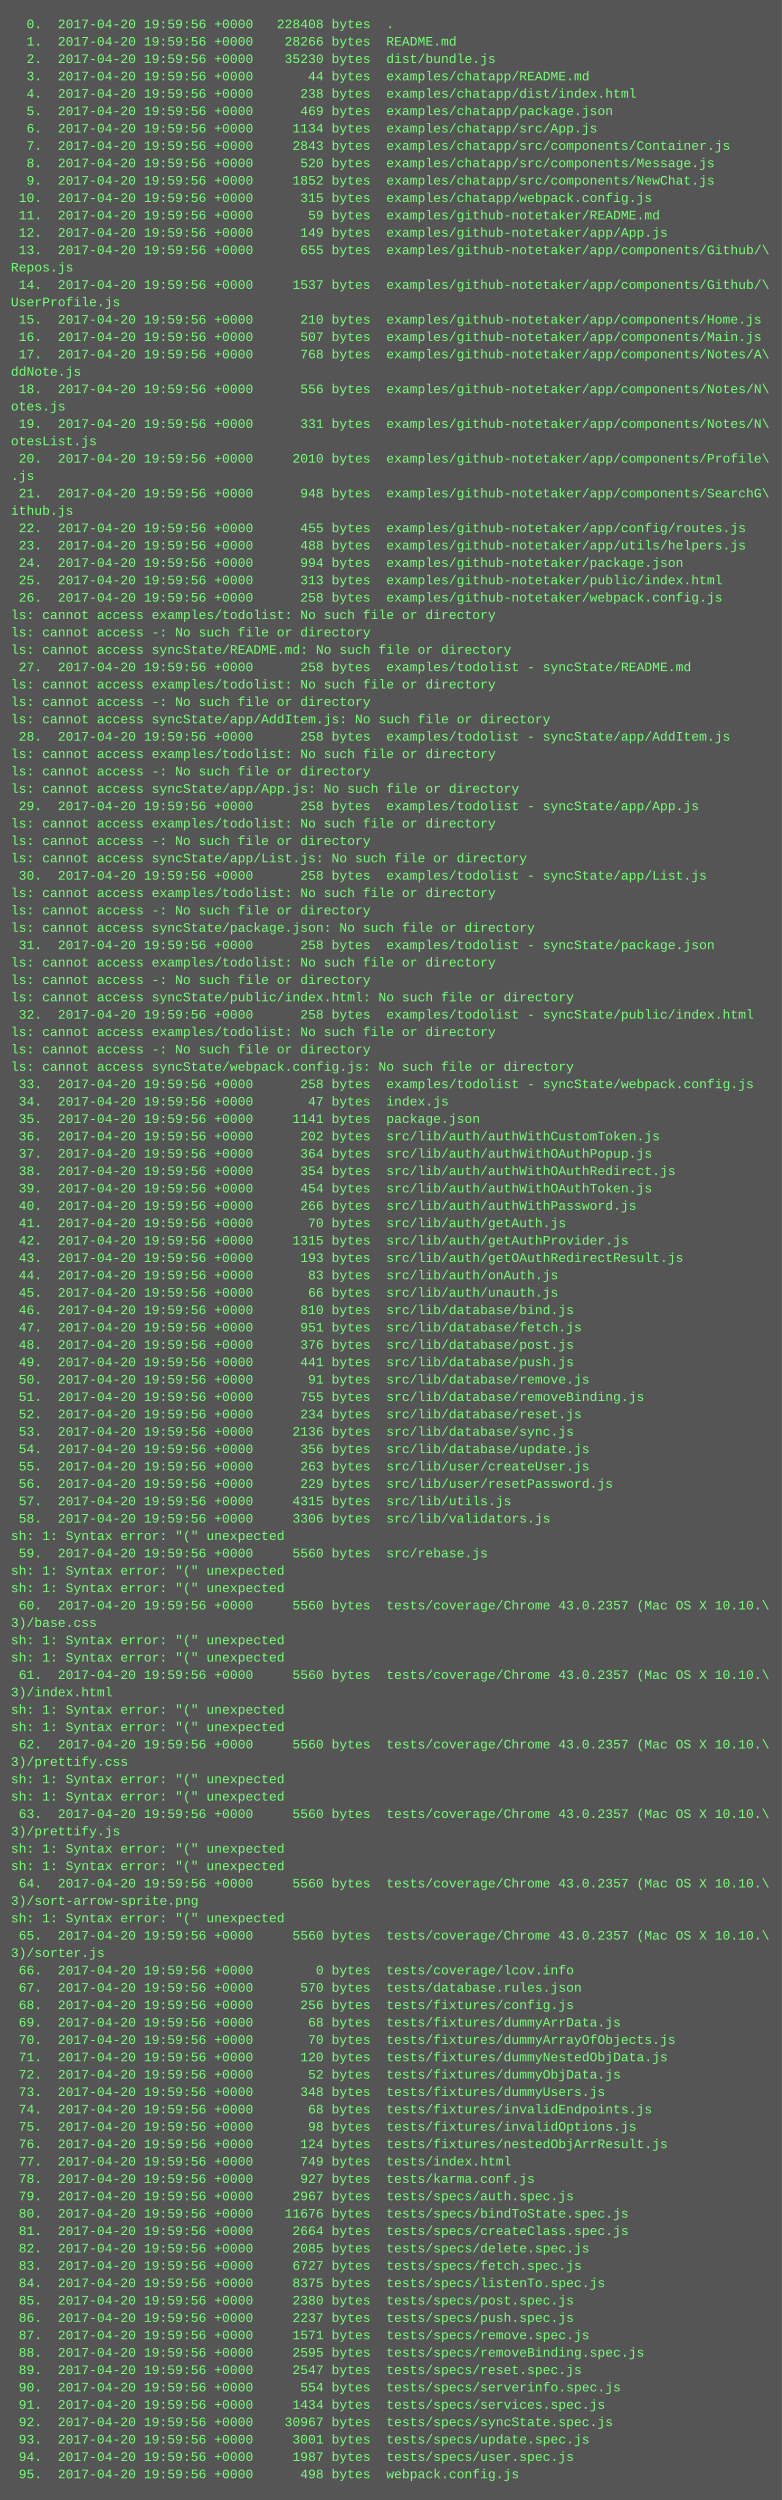
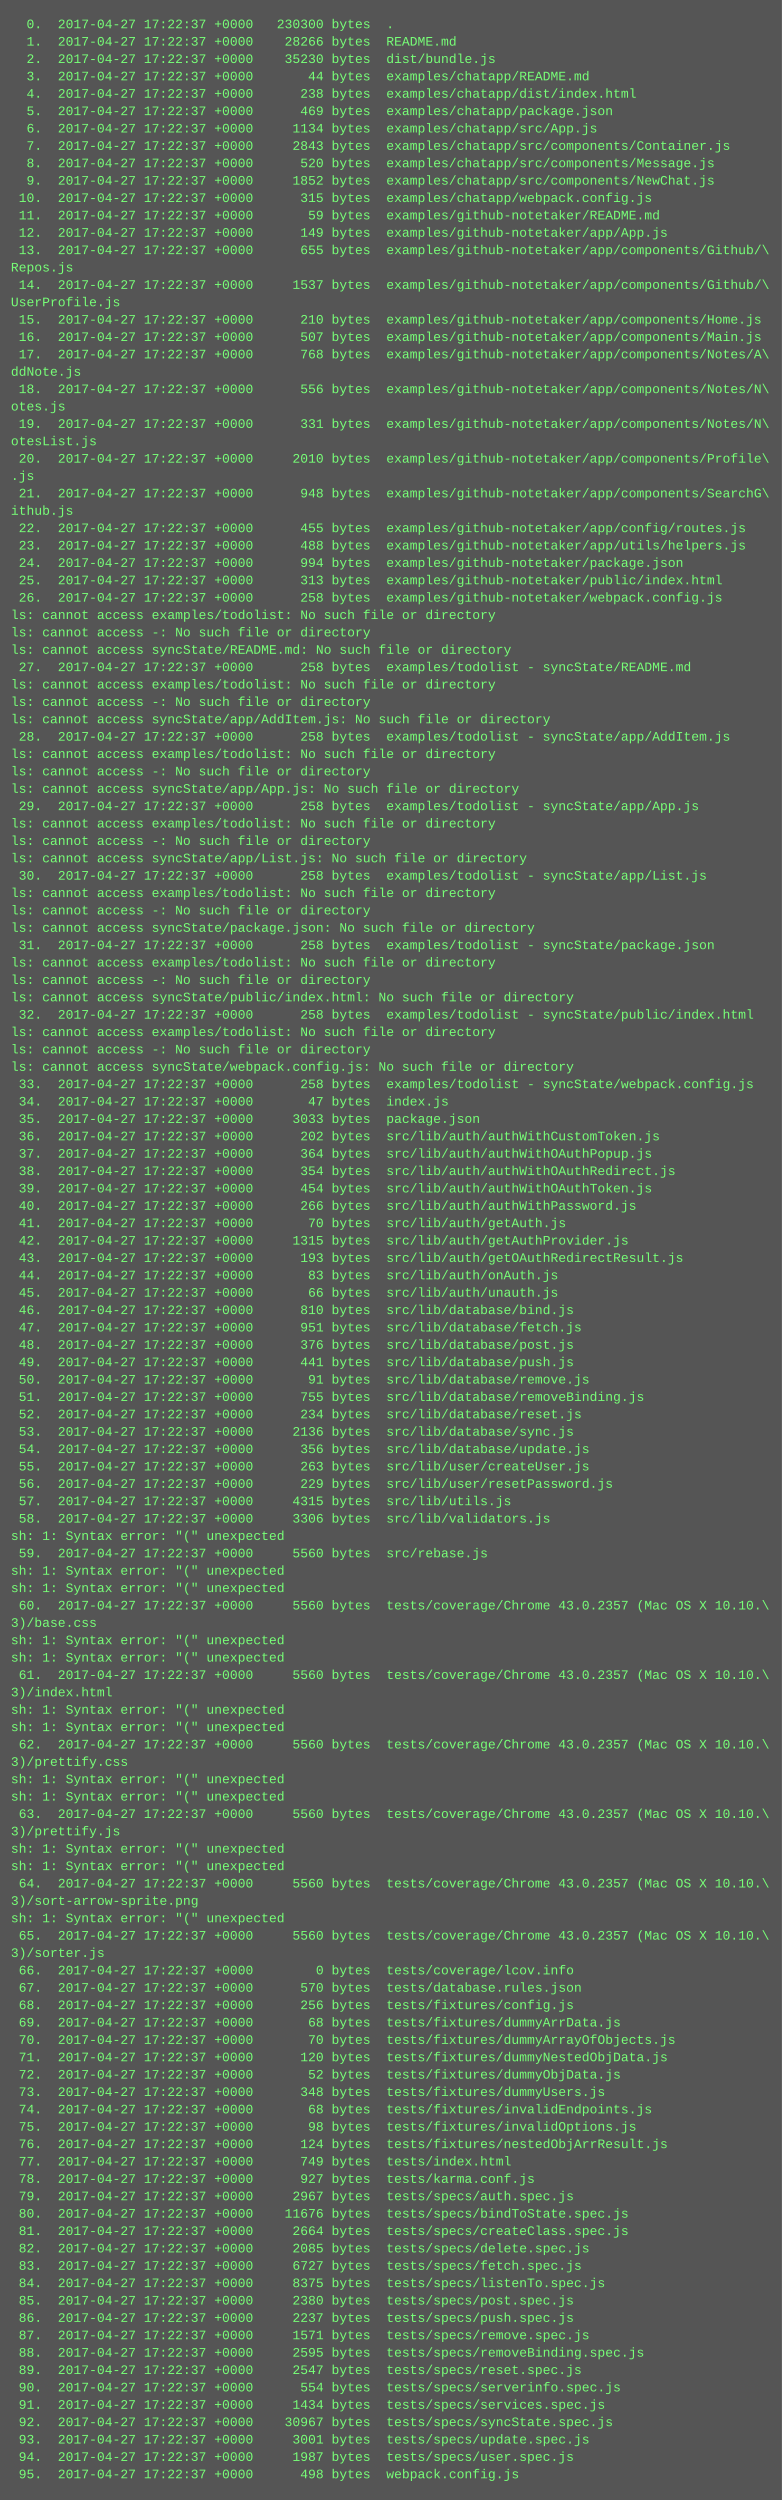
<svg xmlns="http://www.w3.org/2000/svg" height="2302" width="720">
  <rect height="2302" fill="#555" width="720" />
  <text fill="#7f7" font-family="Courier New" font-size="12" xml:space="preserve">
-     <tspan x="10" y="26">  0.  2017-04-20 19:59:56 +0000   228408 bytes  .</tspan>
-     <tspan x="10" y="42">  1.  2017-04-20 19:59:56 +0000    28266 bytes  README.md</tspan>
-     <tspan x="10" y="58">  2.  2017-04-20 19:59:56 +0000    35230 bytes  dist/bundle.js</tspan>
-     <tspan x="10" y="74">  3.  2017-04-20 19:59:56 +0000       44 bytes  examples/chatapp/README.md</tspan>
-     <tspan x="10" y="90">  4.  2017-04-20 19:59:56 +0000      238 bytes  examples/chatapp/dist/index.html</tspan>
-     <tspan x="10" y="106">  5.  2017-04-20 19:59:56 +0000      469 bytes  examples/chatapp/package.json</tspan>
-     <tspan x="10" y="122">  6.  2017-04-20 19:59:56 +0000     1134 bytes  examples/chatapp/src/App.js</tspan>
-     <tspan x="10" y="138">  7.  2017-04-20 19:59:56 +0000     2843 bytes  examples/chatapp/src/components/Container.js</tspan>
-     <tspan x="10" y="154">  8.  2017-04-20 19:59:56 +0000      520 bytes  examples/chatapp/src/components/Message.js</tspan>
-     <tspan x="10" y="170">  9.  2017-04-20 19:59:56 +0000     1852 bytes  examples/chatapp/src/components/NewChat.js</tspan>
-     <tspan x="10" y="186"> 10.  2017-04-20 19:59:56 +0000      315 bytes  examples/chatapp/webpack.config.js</tspan>
-     <tspan x="10" y="202"> 11.  2017-04-20 19:59:56 +0000       59 bytes  examples/github-notetaker/README.md</tspan>
-     <tspan x="10" y="218"> 12.  2017-04-20 19:59:56 +0000      149 bytes  examples/github-notetaker/app/App.js</tspan>
-     <tspan x="10" y="234"> 13.  2017-04-20 19:59:56 +0000      655 bytes  examples/github-notetaker/app/components/Github/\</tspan>
+     <tspan x="10" y="26">  0.  2017-04-27 17:22:37 +0000   230300 bytes  .</tspan>
+     <tspan x="10" y="42">  1.  2017-04-27 17:22:37 +0000    28266 bytes  README.md</tspan>
+     <tspan x="10" y="58">  2.  2017-04-27 17:22:37 +0000    35230 bytes  dist/bundle.js</tspan>
+     <tspan x="10" y="74">  3.  2017-04-27 17:22:37 +0000       44 bytes  examples/chatapp/README.md</tspan>
+     <tspan x="10" y="90">  4.  2017-04-27 17:22:37 +0000      238 bytes  examples/chatapp/dist/index.html</tspan>
+     <tspan x="10" y="106">  5.  2017-04-27 17:22:37 +0000      469 bytes  examples/chatapp/package.json</tspan>
+     <tspan x="10" y="122">  6.  2017-04-27 17:22:37 +0000     1134 bytes  examples/chatapp/src/App.js</tspan>
+     <tspan x="10" y="138">  7.  2017-04-27 17:22:37 +0000     2843 bytes  examples/chatapp/src/components/Container.js</tspan>
+     <tspan x="10" y="154">  8.  2017-04-27 17:22:37 +0000      520 bytes  examples/chatapp/src/components/Message.js</tspan>
+     <tspan x="10" y="170">  9.  2017-04-27 17:22:37 +0000     1852 bytes  examples/chatapp/src/components/NewChat.js</tspan>
+     <tspan x="10" y="186"> 10.  2017-04-27 17:22:37 +0000      315 bytes  examples/chatapp/webpack.config.js</tspan>
+     <tspan x="10" y="202"> 11.  2017-04-27 17:22:37 +0000       59 bytes  examples/github-notetaker/README.md</tspan>
+     <tspan x="10" y="218"> 12.  2017-04-27 17:22:37 +0000      149 bytes  examples/github-notetaker/app/App.js</tspan>
+     <tspan x="10" y="234"> 13.  2017-04-27 17:22:37 +0000      655 bytes  examples/github-notetaker/app/components/Github/\</tspan>
    <tspan x="10" y="250">Repos.js</tspan>
-     <tspan x="10" y="266"> 14.  2017-04-20 19:59:56 +0000     1537 bytes  examples/github-notetaker/app/components/Github/\</tspan>
+     <tspan x="10" y="266"> 14.  2017-04-27 17:22:37 +0000     1537 bytes  examples/github-notetaker/app/components/Github/\</tspan>
    <tspan x="10" y="282">UserProfile.js</tspan>
-     <tspan x="10" y="298"> 15.  2017-04-20 19:59:56 +0000      210 bytes  examples/github-notetaker/app/components/Home.js</tspan>
-     <tspan x="10" y="314"> 16.  2017-04-20 19:59:56 +0000      507 bytes  examples/github-notetaker/app/components/Main.js</tspan>
-     <tspan x="10" y="330"> 17.  2017-04-20 19:59:56 +0000      768 bytes  examples/github-notetaker/app/components/Notes/A\</tspan>
+     <tspan x="10" y="298"> 15.  2017-04-27 17:22:37 +0000      210 bytes  examples/github-notetaker/app/components/Home.js</tspan>
+     <tspan x="10" y="314"> 16.  2017-04-27 17:22:37 +0000      507 bytes  examples/github-notetaker/app/components/Main.js</tspan>
+     <tspan x="10" y="330"> 17.  2017-04-27 17:22:37 +0000      768 bytes  examples/github-notetaker/app/components/Notes/A\</tspan>
    <tspan x="10" y="346">ddNote.js</tspan>
-     <tspan x="10" y="362"> 18.  2017-04-20 19:59:56 +0000      556 bytes  examples/github-notetaker/app/components/Notes/N\</tspan>
+     <tspan x="10" y="362"> 18.  2017-04-27 17:22:37 +0000      556 bytes  examples/github-notetaker/app/components/Notes/N\</tspan>
    <tspan x="10" y="378">otes.js</tspan>
-     <tspan x="10" y="394"> 19.  2017-04-20 19:59:56 +0000      331 bytes  examples/github-notetaker/app/components/Notes/N\</tspan>
+     <tspan x="10" y="394"> 19.  2017-04-27 17:22:37 +0000      331 bytes  examples/github-notetaker/app/components/Notes/N\</tspan>
    <tspan x="10" y="410">otesList.js</tspan>
-     <tspan x="10" y="426"> 20.  2017-04-20 19:59:56 +0000     2010 bytes  examples/github-notetaker/app/components/Profile\</tspan>
+     <tspan x="10" y="426"> 20.  2017-04-27 17:22:37 +0000     2010 bytes  examples/github-notetaker/app/components/Profile\</tspan>
    <tspan x="10" y="442">.js</tspan>
-     <tspan x="10" y="458"> 21.  2017-04-20 19:59:56 +0000      948 bytes  examples/github-notetaker/app/components/SearchG\</tspan>
+     <tspan x="10" y="458"> 21.  2017-04-27 17:22:37 +0000      948 bytes  examples/github-notetaker/app/components/SearchG\</tspan>
    <tspan x="10" y="474">ithub.js</tspan>
-     <tspan x="10" y="490"> 22.  2017-04-20 19:59:56 +0000      455 bytes  examples/github-notetaker/app/config/routes.js</tspan>
-     <tspan x="10" y="506"> 23.  2017-04-20 19:59:56 +0000      488 bytes  examples/github-notetaker/app/utils/helpers.js</tspan>
-     <tspan x="10" y="522"> 24.  2017-04-20 19:59:56 +0000      994 bytes  examples/github-notetaker/package.json</tspan>
-     <tspan x="10" y="538"> 25.  2017-04-20 19:59:56 +0000      313 bytes  examples/github-notetaker/public/index.html</tspan>
-     <tspan x="10" y="554"> 26.  2017-04-20 19:59:56 +0000      258 bytes  examples/github-notetaker/webpack.config.js</tspan>
+     <tspan x="10" y="490"> 22.  2017-04-27 17:22:37 +0000      455 bytes  examples/github-notetaker/app/config/routes.js</tspan>
+     <tspan x="10" y="506"> 23.  2017-04-27 17:22:37 +0000      488 bytes  examples/github-notetaker/app/utils/helpers.js</tspan>
+     <tspan x="10" y="522"> 24.  2017-04-27 17:22:37 +0000      994 bytes  examples/github-notetaker/package.json</tspan>
+     <tspan x="10" y="538"> 25.  2017-04-27 17:22:37 +0000      313 bytes  examples/github-notetaker/public/index.html</tspan>
+     <tspan x="10" y="554"> 26.  2017-04-27 17:22:37 +0000      258 bytes  examples/github-notetaker/webpack.config.js</tspan>
    <tspan x="10" y="570">ls: cannot access examples/todolist: No such file or directory</tspan>
    <tspan x="10" y="586">ls: cannot access -: No such file or directory</tspan>
    <tspan x="10" y="602">ls: cannot access syncState/README.md: No such file or directory</tspan>
-     <tspan x="10" y="618"> 27.  2017-04-20 19:59:56 +0000      258 bytes  examples/todolist - syncState/README.md</tspan>
+     <tspan x="10" y="618"> 27.  2017-04-27 17:22:37 +0000      258 bytes  examples/todolist - syncState/README.md</tspan>
    <tspan x="10" y="634">ls: cannot access examples/todolist: No such file or directory</tspan>
    <tspan x="10" y="650">ls: cannot access -: No such file or directory</tspan>
    <tspan x="10" y="666">ls: cannot access syncState/app/AddItem.js: No such file or directory</tspan>
-     <tspan x="10" y="682"> 28.  2017-04-20 19:59:56 +0000      258 bytes  examples/todolist - syncState/app/AddItem.js</tspan>
+     <tspan x="10" y="682"> 28.  2017-04-27 17:22:37 +0000      258 bytes  examples/todolist - syncState/app/AddItem.js</tspan>
    <tspan x="10" y="698">ls: cannot access examples/todolist: No such file or directory</tspan>
    <tspan x="10" y="714">ls: cannot access -: No such file or directory</tspan>
    <tspan x="10" y="730">ls: cannot access syncState/app/App.js: No such file or directory</tspan>
-     <tspan x="10" y="746"> 29.  2017-04-20 19:59:56 +0000      258 bytes  examples/todolist - syncState/app/App.js</tspan>
+     <tspan x="10" y="746"> 29.  2017-04-27 17:22:37 +0000      258 bytes  examples/todolist - syncState/app/App.js</tspan>
    <tspan x="10" y="762">ls: cannot access examples/todolist: No such file or directory</tspan>
    <tspan x="10" y="778">ls: cannot access -: No such file or directory</tspan>
    <tspan x="10" y="794">ls: cannot access syncState/app/List.js: No such file or directory</tspan>
-     <tspan x="10" y="810"> 30.  2017-04-20 19:59:56 +0000      258 bytes  examples/todolist - syncState/app/List.js</tspan>
+     <tspan x="10" y="810"> 30.  2017-04-27 17:22:37 +0000      258 bytes  examples/todolist - syncState/app/List.js</tspan>
    <tspan x="10" y="826">ls: cannot access examples/todolist: No such file or directory</tspan>
    <tspan x="10" y="842">ls: cannot access -: No such file or directory</tspan>
    <tspan x="10" y="858">ls: cannot access syncState/package.json: No such file or directory</tspan>
-     <tspan x="10" y="874"> 31.  2017-04-20 19:59:56 +0000      258 bytes  examples/todolist - syncState/package.json</tspan>
+     <tspan x="10" y="874"> 31.  2017-04-27 17:22:37 +0000      258 bytes  examples/todolist - syncState/package.json</tspan>
    <tspan x="10" y="890">ls: cannot access examples/todolist: No such file or directory</tspan>
    <tspan x="10" y="906">ls: cannot access -: No such file or directory</tspan>
    <tspan x="10" y="922">ls: cannot access syncState/public/index.html: No such file or directory</tspan>
-     <tspan x="10" y="938"> 32.  2017-04-20 19:59:56 +0000      258 bytes  examples/todolist - syncState/public/index.html</tspan>
+     <tspan x="10" y="938"> 32.  2017-04-27 17:22:37 +0000      258 bytes  examples/todolist - syncState/public/index.html</tspan>
    <tspan x="10" y="954">ls: cannot access examples/todolist: No such file or directory</tspan>
    <tspan x="10" y="970">ls: cannot access -: No such file or directory</tspan>
    <tspan x="10" y="986">ls: cannot access syncState/webpack.config.js: No such file or directory</tspan>
-     <tspan x="10" y="1002"> 33.  2017-04-20 19:59:56 +0000      258 bytes  examples/todolist - syncState/webpack.config.js</tspan>
-     <tspan x="10" y="1018"> 34.  2017-04-20 19:59:56 +0000       47 bytes  index.js</tspan>
-     <tspan x="10" y="1034"> 35.  2017-04-20 19:59:56 +0000     1141 bytes  package.json</tspan>
-     <tspan x="10" y="1050"> 36.  2017-04-20 19:59:56 +0000      202 bytes  src/lib/auth/authWithCustomToken.js</tspan>
-     <tspan x="10" y="1066"> 37.  2017-04-20 19:59:56 +0000      364 bytes  src/lib/auth/authWithOAuthPopup.js</tspan>
-     <tspan x="10" y="1082"> 38.  2017-04-20 19:59:56 +0000      354 bytes  src/lib/auth/authWithOAuthRedirect.js</tspan>
-     <tspan x="10" y="1098"> 39.  2017-04-20 19:59:56 +0000      454 bytes  src/lib/auth/authWithOAuthToken.js</tspan>
-     <tspan x="10" y="1114"> 40.  2017-04-20 19:59:56 +0000      266 bytes  src/lib/auth/authWithPassword.js</tspan>
-     <tspan x="10" y="1130"> 41.  2017-04-20 19:59:56 +0000       70 bytes  src/lib/auth/getAuth.js</tspan>
-     <tspan x="10" y="1146"> 42.  2017-04-20 19:59:56 +0000     1315 bytes  src/lib/auth/getAuthProvider.js</tspan>
-     <tspan x="10" y="1162"> 43.  2017-04-20 19:59:56 +0000      193 bytes  src/lib/auth/getOAuthRedirectResult.js</tspan>
-     <tspan x="10" y="1178"> 44.  2017-04-20 19:59:56 +0000       83 bytes  src/lib/auth/onAuth.js</tspan>
-     <tspan x="10" y="1194"> 45.  2017-04-20 19:59:56 +0000       66 bytes  src/lib/auth/unauth.js</tspan>
-     <tspan x="10" y="1210"> 46.  2017-04-20 19:59:56 +0000      810 bytes  src/lib/database/bind.js</tspan>
-     <tspan x="10" y="1226"> 47.  2017-04-20 19:59:56 +0000      951 bytes  src/lib/database/fetch.js</tspan>
-     <tspan x="10" y="1242"> 48.  2017-04-20 19:59:56 +0000      376 bytes  src/lib/database/post.js</tspan>
-     <tspan x="10" y="1258"> 49.  2017-04-20 19:59:56 +0000      441 bytes  src/lib/database/push.js</tspan>
-     <tspan x="10" y="1274"> 50.  2017-04-20 19:59:56 +0000       91 bytes  src/lib/database/remove.js</tspan>
-     <tspan x="10" y="1290"> 51.  2017-04-20 19:59:56 +0000      755 bytes  src/lib/database/removeBinding.js</tspan>
-     <tspan x="10" y="1306"> 52.  2017-04-20 19:59:56 +0000      234 bytes  src/lib/database/reset.js</tspan>
-     <tspan x="10" y="1322"> 53.  2017-04-20 19:59:56 +0000     2136 bytes  src/lib/database/sync.js</tspan>
-     <tspan x="10" y="1338"> 54.  2017-04-20 19:59:56 +0000      356 bytes  src/lib/database/update.js</tspan>
-     <tspan x="10" y="1354"> 55.  2017-04-20 19:59:56 +0000      263 bytes  src/lib/user/createUser.js</tspan>
-     <tspan x="10" y="1370"> 56.  2017-04-20 19:59:56 +0000      229 bytes  src/lib/user/resetPassword.js</tspan>
-     <tspan x="10" y="1386"> 57.  2017-04-20 19:59:56 +0000     4315 bytes  src/lib/utils.js</tspan>
-     <tspan x="10" y="1402"> 58.  2017-04-20 19:59:56 +0000     3306 bytes  src/lib/validators.js</tspan>
+     <tspan x="10" y="1002"> 33.  2017-04-27 17:22:37 +0000      258 bytes  examples/todolist - syncState/webpack.config.js</tspan>
+     <tspan x="10" y="1018"> 34.  2017-04-27 17:22:37 +0000       47 bytes  index.js</tspan>
+     <tspan x="10" y="1034"> 35.  2017-04-27 17:22:37 +0000     3033 bytes  package.json</tspan>
+     <tspan x="10" y="1050"> 36.  2017-04-27 17:22:37 +0000      202 bytes  src/lib/auth/authWithCustomToken.js</tspan>
+     <tspan x="10" y="1066"> 37.  2017-04-27 17:22:37 +0000      364 bytes  src/lib/auth/authWithOAuthPopup.js</tspan>
+     <tspan x="10" y="1082"> 38.  2017-04-27 17:22:37 +0000      354 bytes  src/lib/auth/authWithOAuthRedirect.js</tspan>
+     <tspan x="10" y="1098"> 39.  2017-04-27 17:22:37 +0000      454 bytes  src/lib/auth/authWithOAuthToken.js</tspan>
+     <tspan x="10" y="1114"> 40.  2017-04-27 17:22:37 +0000      266 bytes  src/lib/auth/authWithPassword.js</tspan>
+     <tspan x="10" y="1130"> 41.  2017-04-27 17:22:37 +0000       70 bytes  src/lib/auth/getAuth.js</tspan>
+     <tspan x="10" y="1146"> 42.  2017-04-27 17:22:37 +0000     1315 bytes  src/lib/auth/getAuthProvider.js</tspan>
+     <tspan x="10" y="1162"> 43.  2017-04-27 17:22:37 +0000      193 bytes  src/lib/auth/getOAuthRedirectResult.js</tspan>
+     <tspan x="10" y="1178"> 44.  2017-04-27 17:22:37 +0000       83 bytes  src/lib/auth/onAuth.js</tspan>
+     <tspan x="10" y="1194"> 45.  2017-04-27 17:22:37 +0000       66 bytes  src/lib/auth/unauth.js</tspan>
+     <tspan x="10" y="1210"> 46.  2017-04-27 17:22:37 +0000      810 bytes  src/lib/database/bind.js</tspan>
+     <tspan x="10" y="1226"> 47.  2017-04-27 17:22:37 +0000      951 bytes  src/lib/database/fetch.js</tspan>
+     <tspan x="10" y="1242"> 48.  2017-04-27 17:22:37 +0000      376 bytes  src/lib/database/post.js</tspan>
+     <tspan x="10" y="1258"> 49.  2017-04-27 17:22:37 +0000      441 bytes  src/lib/database/push.js</tspan>
+     <tspan x="10" y="1274"> 50.  2017-04-27 17:22:37 +0000       91 bytes  src/lib/database/remove.js</tspan>
+     <tspan x="10" y="1290"> 51.  2017-04-27 17:22:37 +0000      755 bytes  src/lib/database/removeBinding.js</tspan>
+     <tspan x="10" y="1306"> 52.  2017-04-27 17:22:37 +0000      234 bytes  src/lib/database/reset.js</tspan>
+     <tspan x="10" y="1322"> 53.  2017-04-27 17:22:37 +0000     2136 bytes  src/lib/database/sync.js</tspan>
+     <tspan x="10" y="1338"> 54.  2017-04-27 17:22:37 +0000      356 bytes  src/lib/database/update.js</tspan>
+     <tspan x="10" y="1354"> 55.  2017-04-27 17:22:37 +0000      263 bytes  src/lib/user/createUser.js</tspan>
+     <tspan x="10" y="1370"> 56.  2017-04-27 17:22:37 +0000      229 bytes  src/lib/user/resetPassword.js</tspan>
+     <tspan x="10" y="1386"> 57.  2017-04-27 17:22:37 +0000     4315 bytes  src/lib/utils.js</tspan>
+     <tspan x="10" y="1402"> 58.  2017-04-27 17:22:37 +0000     3306 bytes  src/lib/validators.js</tspan>
    <tspan x="10" y="1418">sh: 1: Syntax error: "(" unexpected</tspan>
-     <tspan x="10" y="1434"> 59.  2017-04-20 19:59:56 +0000     5560 bytes  src/rebase.js</tspan>
+     <tspan x="10" y="1434"> 59.  2017-04-27 17:22:37 +0000     5560 bytes  src/rebase.js</tspan>
    <tspan x="10" y="1450">sh: 1: Syntax error: "(" unexpected</tspan>
    <tspan x="10" y="1466">sh: 1: Syntax error: "(" unexpected</tspan>
-     <tspan x="10" y="1482"> 60.  2017-04-20 19:59:56 +0000     5560 bytes  tests/coverage/Chrome 43.0.2357 (Mac OS X 10.10.\</tspan>
+     <tspan x="10" y="1482"> 60.  2017-04-27 17:22:37 +0000     5560 bytes  tests/coverage/Chrome 43.0.2357 (Mac OS X 10.10.\</tspan>
    <tspan x="10" y="1498">3)/base.css</tspan>
    <tspan x="10" y="1514">sh: 1: Syntax error: "(" unexpected</tspan>
    <tspan x="10" y="1530">sh: 1: Syntax error: "(" unexpected</tspan>
-     <tspan x="10" y="1546"> 61.  2017-04-20 19:59:56 +0000     5560 bytes  tests/coverage/Chrome 43.0.2357 (Mac OS X 10.10.\</tspan>
+     <tspan x="10" y="1546"> 61.  2017-04-27 17:22:37 +0000     5560 bytes  tests/coverage/Chrome 43.0.2357 (Mac OS X 10.10.\</tspan>
    <tspan x="10" y="1562">3)/index.html</tspan>
    <tspan x="10" y="1578">sh: 1: Syntax error: "(" unexpected</tspan>
    <tspan x="10" y="1594">sh: 1: Syntax error: "(" unexpected</tspan>
-     <tspan x="10" y="1610"> 62.  2017-04-20 19:59:56 +0000     5560 bytes  tests/coverage/Chrome 43.0.2357 (Mac OS X 10.10.\</tspan>
+     <tspan x="10" y="1610"> 62.  2017-04-27 17:22:37 +0000     5560 bytes  tests/coverage/Chrome 43.0.2357 (Mac OS X 10.10.\</tspan>
    <tspan x="10" y="1626">3)/prettify.css</tspan>
    <tspan x="10" y="1642">sh: 1: Syntax error: "(" unexpected</tspan>
    <tspan x="10" y="1658">sh: 1: Syntax error: "(" unexpected</tspan>
-     <tspan x="10" y="1674"> 63.  2017-04-20 19:59:56 +0000     5560 bytes  tests/coverage/Chrome 43.0.2357 (Mac OS X 10.10.\</tspan>
+     <tspan x="10" y="1674"> 63.  2017-04-27 17:22:37 +0000     5560 bytes  tests/coverage/Chrome 43.0.2357 (Mac OS X 10.10.\</tspan>
    <tspan x="10" y="1690">3)/prettify.js</tspan>
    <tspan x="10" y="1706">sh: 1: Syntax error: "(" unexpected</tspan>
    <tspan x="10" y="1722">sh: 1: Syntax error: "(" unexpected</tspan>
-     <tspan x="10" y="1738"> 64.  2017-04-20 19:59:56 +0000     5560 bytes  tests/coverage/Chrome 43.0.2357 (Mac OS X 10.10.\</tspan>
+     <tspan x="10" y="1738"> 64.  2017-04-27 17:22:37 +0000     5560 bytes  tests/coverage/Chrome 43.0.2357 (Mac OS X 10.10.\</tspan>
    <tspan x="10" y="1754">3)/sort-arrow-sprite.png</tspan>
    <tspan x="10" y="1770">sh: 1: Syntax error: "(" unexpected</tspan>
-     <tspan x="10" y="1786"> 65.  2017-04-20 19:59:56 +0000     5560 bytes  tests/coverage/Chrome 43.0.2357 (Mac OS X 10.10.\</tspan>
+     <tspan x="10" y="1786"> 65.  2017-04-27 17:22:37 +0000     5560 bytes  tests/coverage/Chrome 43.0.2357 (Mac OS X 10.10.\</tspan>
    <tspan x="10" y="1802">3)/sorter.js</tspan>
-     <tspan x="10" y="1818"> 66.  2017-04-20 19:59:56 +0000        0 bytes  tests/coverage/lcov.info</tspan>
-     <tspan x="10" y="1834"> 67.  2017-04-20 19:59:56 +0000      570 bytes  tests/database.rules.json</tspan>
-     <tspan x="10" y="1850"> 68.  2017-04-20 19:59:56 +0000      256 bytes  tests/fixtures/config.js</tspan>
-     <tspan x="10" y="1866"> 69.  2017-04-20 19:59:56 +0000       68 bytes  tests/fixtures/dummyArrData.js</tspan>
-     <tspan x="10" y="1882"> 70.  2017-04-20 19:59:56 +0000       70 bytes  tests/fixtures/dummyArrayOfObjects.js</tspan>
-     <tspan x="10" y="1898"> 71.  2017-04-20 19:59:56 +0000      120 bytes  tests/fixtures/dummyNestedObjData.js</tspan>
-     <tspan x="10" y="1914"> 72.  2017-04-20 19:59:56 +0000       52 bytes  tests/fixtures/dummyObjData.js</tspan>
-     <tspan x="10" y="1930"> 73.  2017-04-20 19:59:56 +0000      348 bytes  tests/fixtures/dummyUsers.js</tspan>
-     <tspan x="10" y="1946"> 74.  2017-04-20 19:59:56 +0000       68 bytes  tests/fixtures/invalidEndpoints.js</tspan>
-     <tspan x="10" y="1962"> 75.  2017-04-20 19:59:56 +0000       98 bytes  tests/fixtures/invalidOptions.js</tspan>
-     <tspan x="10" y="1978"> 76.  2017-04-20 19:59:56 +0000      124 bytes  tests/fixtures/nestedObjArrResult.js</tspan>
-     <tspan x="10" y="1994"> 77.  2017-04-20 19:59:56 +0000      749 bytes  tests/index.html</tspan>
-     <tspan x="10" y="2010"> 78.  2017-04-20 19:59:56 +0000      927 bytes  tests/karma.conf.js</tspan>
-     <tspan x="10" y="2026"> 79.  2017-04-20 19:59:56 +0000     2967 bytes  tests/specs/auth.spec.js</tspan>
-     <tspan x="10" y="2042"> 80.  2017-04-20 19:59:56 +0000    11676 bytes  tests/specs/bindToState.spec.js</tspan>
-     <tspan x="10" y="2058"> 81.  2017-04-20 19:59:56 +0000     2664 bytes  tests/specs/createClass.spec.js</tspan>
-     <tspan x="10" y="2074"> 82.  2017-04-20 19:59:56 +0000     2085 bytes  tests/specs/delete.spec.js</tspan>
-     <tspan x="10" y="2090"> 83.  2017-04-20 19:59:56 +0000     6727 bytes  tests/specs/fetch.spec.js</tspan>
-     <tspan x="10" y="2106"> 84.  2017-04-20 19:59:56 +0000     8375 bytes  tests/specs/listenTo.spec.js</tspan>
-     <tspan x="10" y="2122"> 85.  2017-04-20 19:59:56 +0000     2380 bytes  tests/specs/post.spec.js</tspan>
-     <tspan x="10" y="2138"> 86.  2017-04-20 19:59:56 +0000     2237 bytes  tests/specs/push.spec.js</tspan>
-     <tspan x="10" y="2154"> 87.  2017-04-20 19:59:56 +0000     1571 bytes  tests/specs/remove.spec.js</tspan>
-     <tspan x="10" y="2170"> 88.  2017-04-20 19:59:56 +0000     2595 bytes  tests/specs/removeBinding.spec.js</tspan>
-     <tspan x="10" y="2186"> 89.  2017-04-20 19:59:56 +0000     2547 bytes  tests/specs/reset.spec.js</tspan>
-     <tspan x="10" y="2202"> 90.  2017-04-20 19:59:56 +0000      554 bytes  tests/specs/serverinfo.spec.js</tspan>
-     <tspan x="10" y="2218"> 91.  2017-04-20 19:59:56 +0000     1434 bytes  tests/specs/services.spec.js</tspan>
-     <tspan x="10" y="2234"> 92.  2017-04-20 19:59:56 +0000    30967 bytes  tests/specs/syncState.spec.js</tspan>
-     <tspan x="10" y="2250"> 93.  2017-04-20 19:59:56 +0000     3001 bytes  tests/specs/update.spec.js</tspan>
-     <tspan x="10" y="2266"> 94.  2017-04-20 19:59:56 +0000     1987 bytes  tests/specs/user.spec.js</tspan>
-     <tspan x="10" y="2282"> 95.  2017-04-20 19:59:56 +0000      498 bytes  webpack.config.js</tspan>
+     <tspan x="10" y="1818"> 66.  2017-04-27 17:22:37 +0000        0 bytes  tests/coverage/lcov.info</tspan>
+     <tspan x="10" y="1834"> 67.  2017-04-27 17:22:37 +0000      570 bytes  tests/database.rules.json</tspan>
+     <tspan x="10" y="1850"> 68.  2017-04-27 17:22:37 +0000      256 bytes  tests/fixtures/config.js</tspan>
+     <tspan x="10" y="1866"> 69.  2017-04-27 17:22:37 +0000       68 bytes  tests/fixtures/dummyArrData.js</tspan>
+     <tspan x="10" y="1882"> 70.  2017-04-27 17:22:37 +0000       70 bytes  tests/fixtures/dummyArrayOfObjects.js</tspan>
+     <tspan x="10" y="1898"> 71.  2017-04-27 17:22:37 +0000      120 bytes  tests/fixtures/dummyNestedObjData.js</tspan>
+     <tspan x="10" y="1914"> 72.  2017-04-27 17:22:37 +0000       52 bytes  tests/fixtures/dummyObjData.js</tspan>
+     <tspan x="10" y="1930"> 73.  2017-04-27 17:22:37 +0000      348 bytes  tests/fixtures/dummyUsers.js</tspan>
+     <tspan x="10" y="1946"> 74.  2017-04-27 17:22:37 +0000       68 bytes  tests/fixtures/invalidEndpoints.js</tspan>
+     <tspan x="10" y="1962"> 75.  2017-04-27 17:22:37 +0000       98 bytes  tests/fixtures/invalidOptions.js</tspan>
+     <tspan x="10" y="1978"> 76.  2017-04-27 17:22:37 +0000      124 bytes  tests/fixtures/nestedObjArrResult.js</tspan>
+     <tspan x="10" y="1994"> 77.  2017-04-27 17:22:37 +0000      749 bytes  tests/index.html</tspan>
+     <tspan x="10" y="2010"> 78.  2017-04-27 17:22:37 +0000      927 bytes  tests/karma.conf.js</tspan>
+     <tspan x="10" y="2026"> 79.  2017-04-27 17:22:37 +0000     2967 bytes  tests/specs/auth.spec.js</tspan>
+     <tspan x="10" y="2042"> 80.  2017-04-27 17:22:37 +0000    11676 bytes  tests/specs/bindToState.spec.js</tspan>
+     <tspan x="10" y="2058"> 81.  2017-04-27 17:22:37 +0000     2664 bytes  tests/specs/createClass.spec.js</tspan>
+     <tspan x="10" y="2074"> 82.  2017-04-27 17:22:37 +0000     2085 bytes  tests/specs/delete.spec.js</tspan>
+     <tspan x="10" y="2090"> 83.  2017-04-27 17:22:37 +0000     6727 bytes  tests/specs/fetch.spec.js</tspan>
+     <tspan x="10" y="2106"> 84.  2017-04-27 17:22:37 +0000     8375 bytes  tests/specs/listenTo.spec.js</tspan>
+     <tspan x="10" y="2122"> 85.  2017-04-27 17:22:37 +0000     2380 bytes  tests/specs/post.spec.js</tspan>
+     <tspan x="10" y="2138"> 86.  2017-04-27 17:22:37 +0000     2237 bytes  tests/specs/push.spec.js</tspan>
+     <tspan x="10" y="2154"> 87.  2017-04-27 17:22:37 +0000     1571 bytes  tests/specs/remove.spec.js</tspan>
+     <tspan x="10" y="2170"> 88.  2017-04-27 17:22:37 +0000     2595 bytes  tests/specs/removeBinding.spec.js</tspan>
+     <tspan x="10" y="2186"> 89.  2017-04-27 17:22:37 +0000     2547 bytes  tests/specs/reset.spec.js</tspan>
+     <tspan x="10" y="2202"> 90.  2017-04-27 17:22:37 +0000      554 bytes  tests/specs/serverinfo.spec.js</tspan>
+     <tspan x="10" y="2218"> 91.  2017-04-27 17:22:37 +0000     1434 bytes  tests/specs/services.spec.js</tspan>
+     <tspan x="10" y="2234"> 92.  2017-04-27 17:22:37 +0000    30967 bytes  tests/specs/syncState.spec.js</tspan>
+     <tspan x="10" y="2250"> 93.  2017-04-27 17:22:37 +0000     3001 bytes  tests/specs/update.spec.js</tspan>
+     <tspan x="10" y="2266"> 94.  2017-04-27 17:22:37 +0000     1987 bytes  tests/specs/user.spec.js</tspan>
+     <tspan x="10" y="2282"> 95.  2017-04-27 17:22:37 +0000      498 bytes  webpack.config.js</tspan>
  </text>
</svg>
